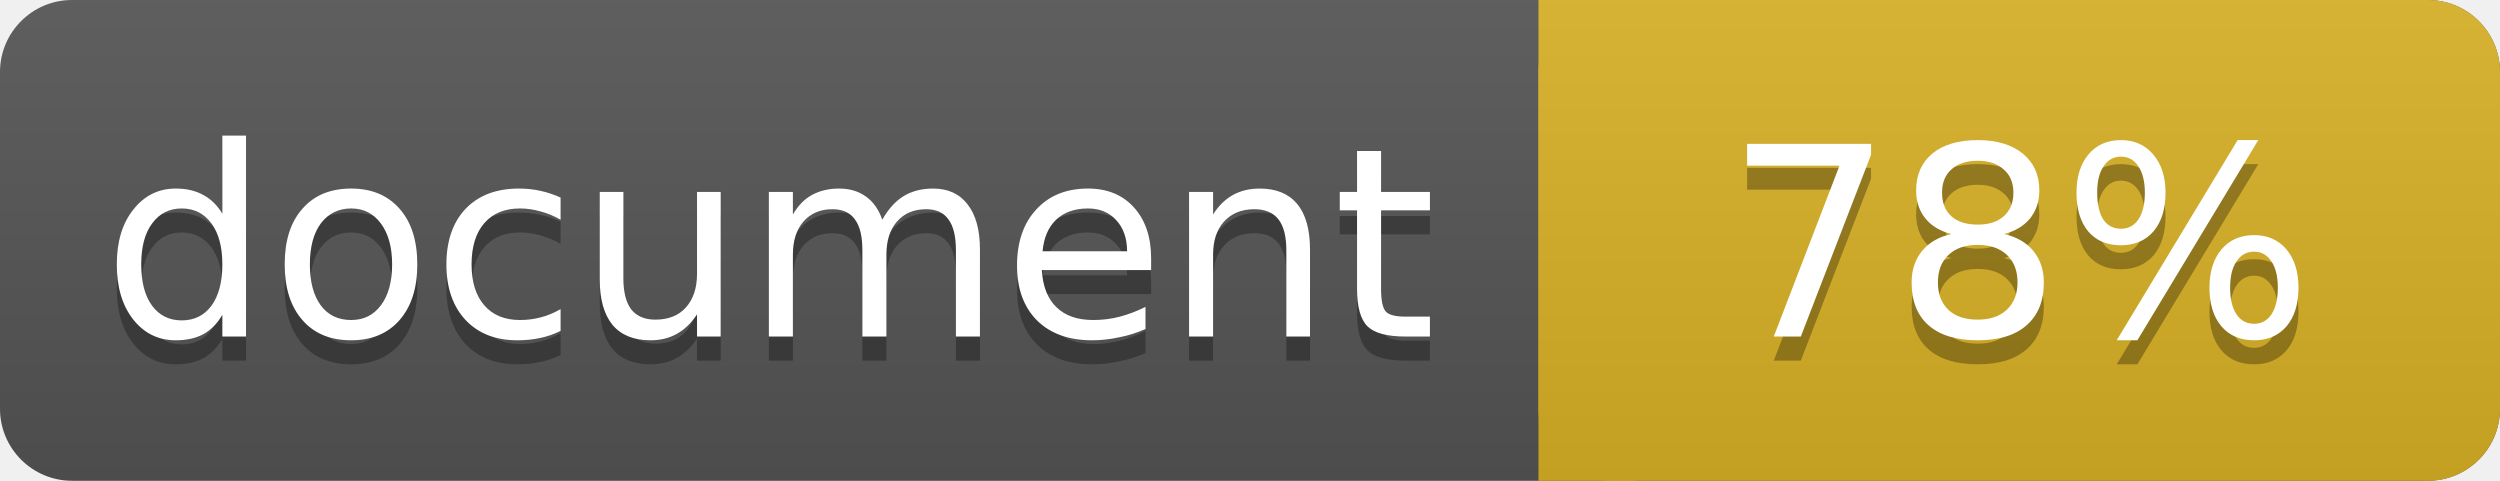
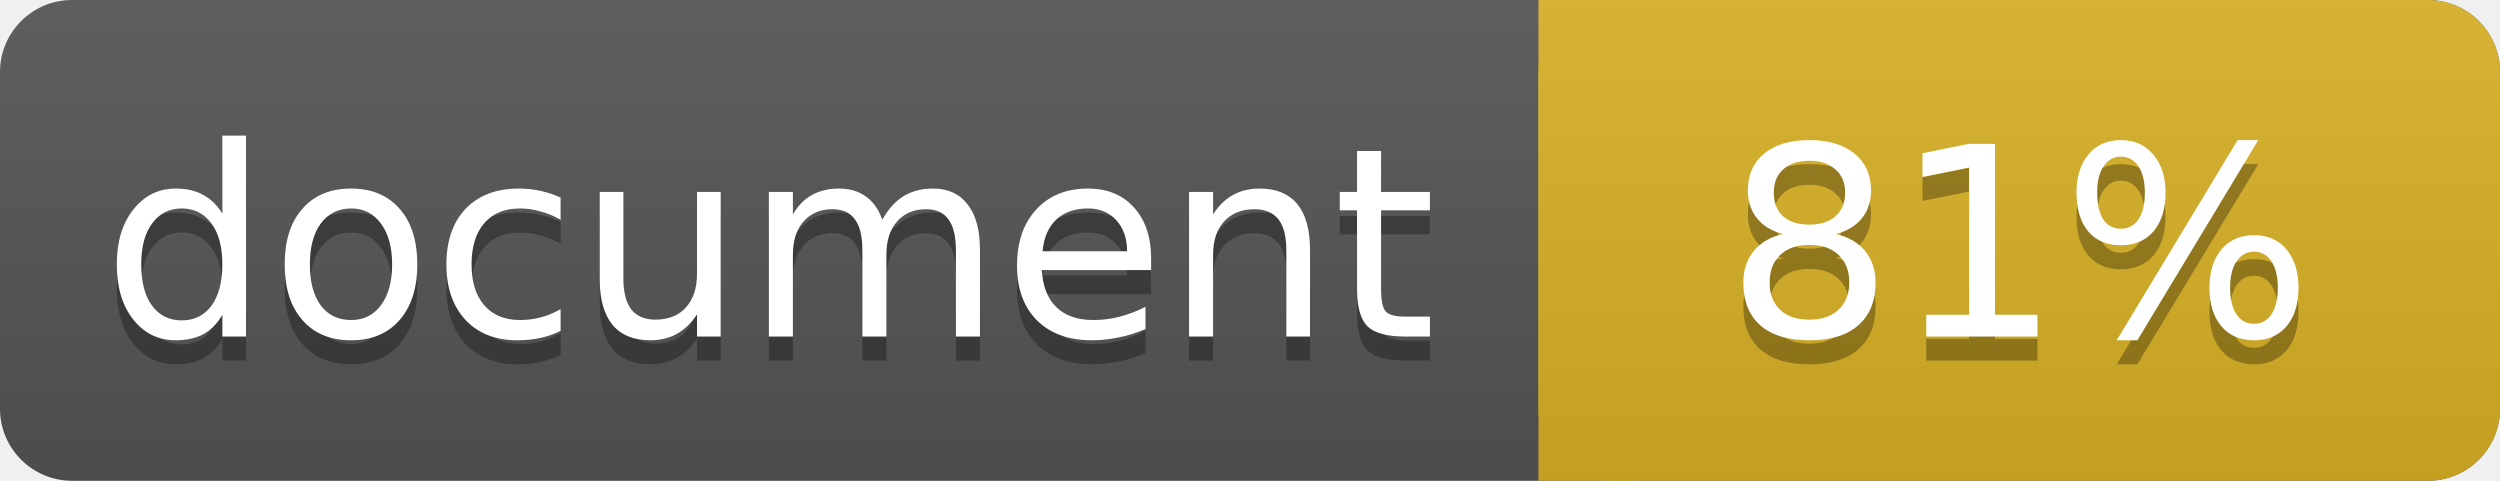
<svg xmlns="http://www.w3.org/2000/svg" width="104" height="20">
  <linearGradient id="a" x2="0" y2="100%">
    <stop offset="0" stop-color="#bbb" stop-opacity=".1" />
    <stop offset="1" stop-opacity=".1" />
  </linearGradient>
  <rect rx="3" width="104" height="20" fill="#555" />
  <rect rx="3" x="64" width="40" height="20" fill="#dab226" />
  <path fill="#dab226" d="M64 0h4v20h-4z" />
  <rect rx="3" width="104" height="20" fill="url(#a)" />
  <g fill="#fff" text-anchor="middle" font-family="DejaVu Sans,Verdana,Geneva,sans-serif" font-size="11">
    <text x="32" y="15" fill="#010101" fill-opacity=".3">document</text>
    <text x="32" y="14">document</text>
-     <text x="84" y="15" fill="#010101" fill-opacity=".3">78%</text>
-     <text x="84" y="14">78%</text>
+     <text x="84" y="15" fill="#010101" fill-opacity=".3">81%</text>
+     <text x="84" y="14">81%</text>
  </g>
</svg>
